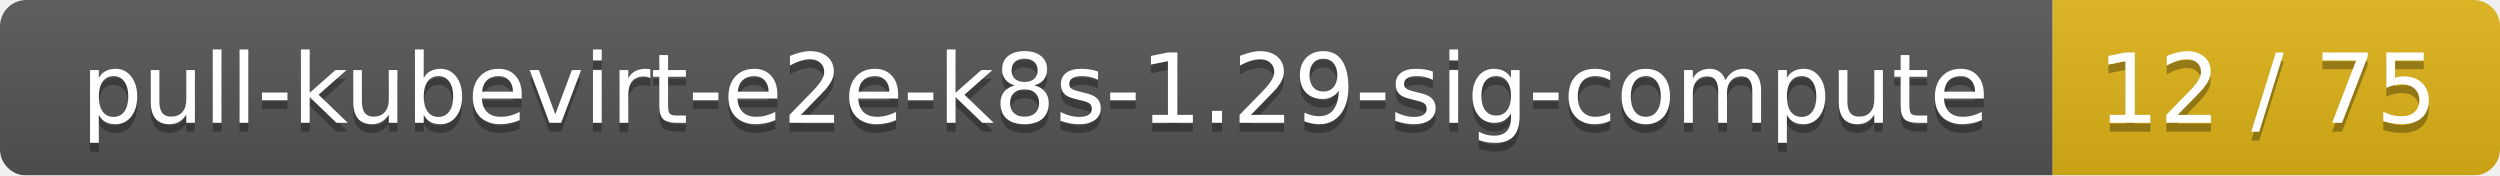
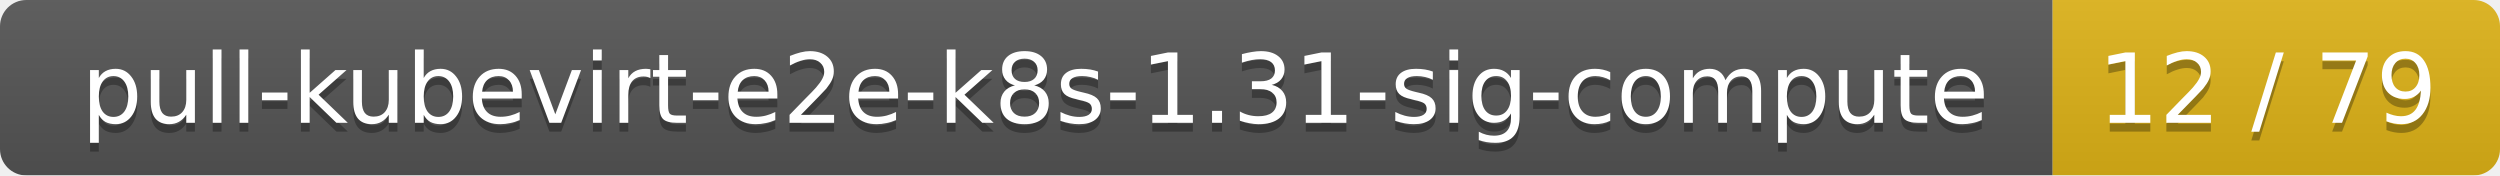
<svg xmlns="http://www.w3.org/2000/svg" width="285" height="20">
  <linearGradient id="smooth" x2="0" y2="100%">
    <stop offset="0" stop-color="#bbb" stop-opacity=".1" />
    <stop offset="1" stop-opacity=".1" />
  </linearGradient>
  <mask id="round">
    <rect width="285" height="20" rx="3" fill="#fff" />
  </mask>
  <g mask="url(#round)">
    <rect width="234" height="20" fill="#555" />
    <rect x="234" width="51" height="20" fill="#dfb317" />
    <rect width="285" height="20" fill="url(#smooth)" />
  </g>
  <g fill="#fff" text-anchor="middle" font-family="DejaVu Sans,Verdana,Geneva,sans-serif" font-size="11">
-     <text x="118" y="15" fill="#010101" fill-opacity=".3">pull-kubevirt-e2e-k8s-1.29-sig-compute</text>
-     <text x="118" y="14">pull-kubevirt-e2e-k8s-1.29-sig-compute</text>
-     <text x="258.5" y="15" fill="#010101" fill-opacity=".3">12 / 75</text>
-     <text x="258.5" y="14">12 / 75</text>
+     <text x="118" y="15" fill="#010101" fill-opacity=".3">pull-kubevirt-e2e-k8s-1.31-sig-compute</text>
+     <text x="118" y="14">pull-kubevirt-e2e-k8s-1.31-sig-compute</text>
+     <text x="258.5" y="15" fill="#010101" fill-opacity=".3">12 / 79</text>
+     <text x="258.5" y="14">12 / 79</text>
  </g>
</svg>
